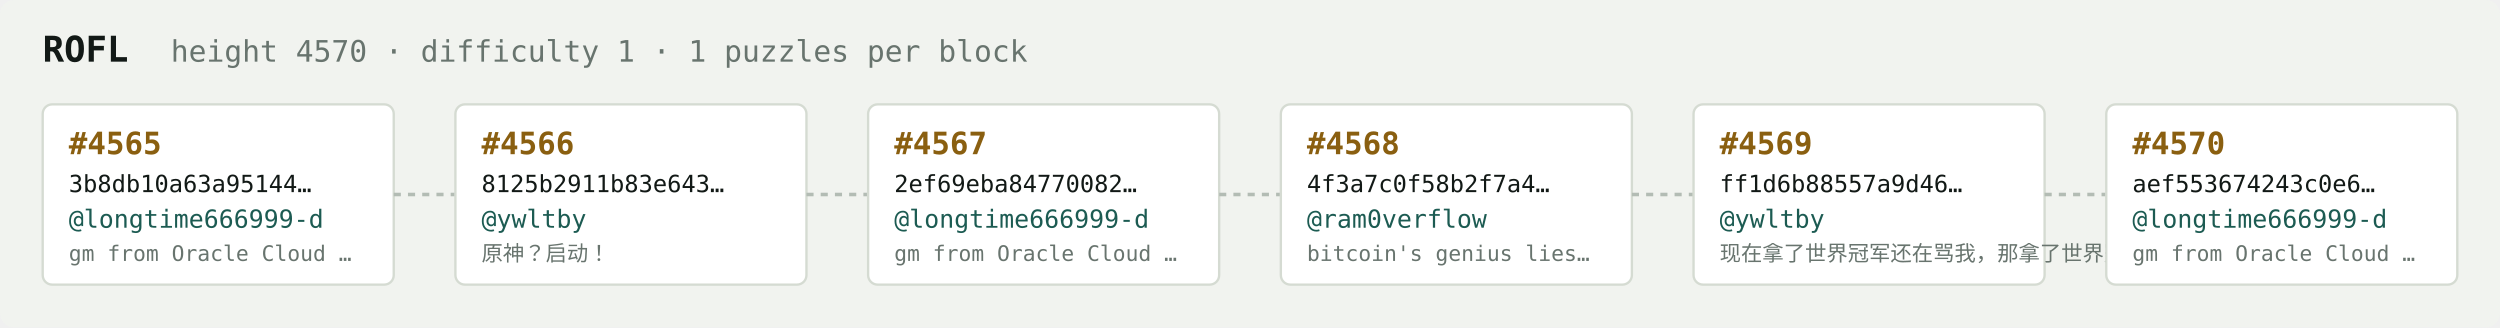
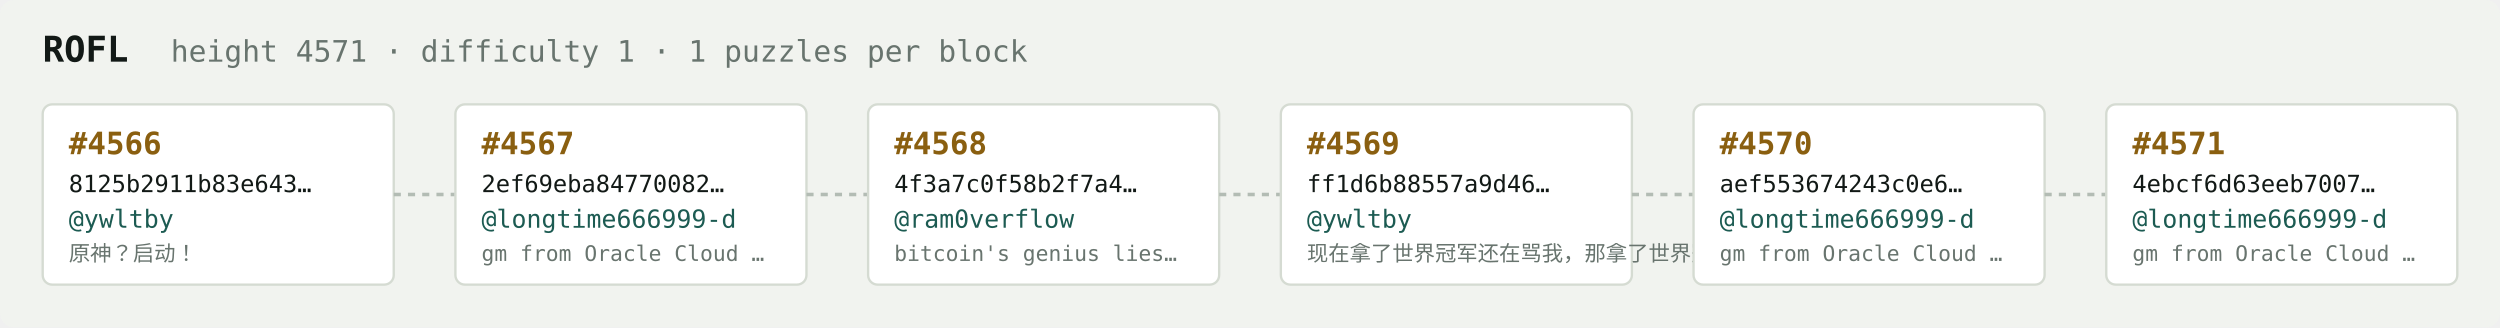
<svg xmlns="http://www.w3.org/2000/svg" width="1054" height="138" viewBox="0 0 1054 138" font-family="ui-monospace,SFMono-Regular,Menlo,monospace">
  <rect fill="#f1f3ef" width="1054" height="138" rx="6" />
  <text x="18" y="26" fill="#121916" font-size="15" font-weight="700">ROFL</text>
-   <text x="72" y="26" fill="#68746e" font-size="12.5">height 4570 · difficulty 1 · 1 puzzles per block</text>
+   <text x="72" y="26" fill="#68746e" font-size="12.5">height 4571 · difficulty 1 · 1 puzzles per block</text>
  <rect x="18" y="44" width="148" height="76" rx="4" fill="#ffffff" stroke="#d5dbd2" stroke-width="1" />
-   <text x="29" y="65" fill="#8a5f10" font-size="13" font-weight="700">#4565</text>
-   <text x="29" y="81" fill="#121916" font-size="10">3b8db10a63a95144…</text>
-   <text x="29" y="96" fill="#1c5b52" font-size="10.5">@longtime666999-d</text>
-   <text x="29" y="110" fill="#68746e" font-size="9">gm from Oracle Cloud …</text>
+   <text x="29" y="65" fill="#8a5f10" font-size="13" font-weight="700">#4566</text>
+   <text x="29" y="81" fill="#121916" font-size="10">8125b2911b83e643…</text>
+   <text x="29" y="96" fill="#1c5b52" font-size="10.5">@ywltby</text>
+   <text x="29" y="110" fill="#68746e" font-size="9">原神？启动！</text>
  <line x1="166" y1="82.0" x2="192" y2="82.0" stroke="#b3bcb4" stroke-width="1.5" stroke-dasharray="3 3" />
  <rect x="192" y="44" width="148" height="76" rx="4" fill="#ffffff" stroke="#d5dbd2" stroke-width="1" />
-   <text x="203" y="65" fill="#8a5f10" font-size="13" font-weight="700">#4566</text>
-   <text x="203" y="81" fill="#121916" font-size="10">8125b2911b83e643…</text>
-   <text x="203" y="96" fill="#1c5b52" font-size="10.5">@ywltby</text>
-   <text x="203" y="110" fill="#68746e" font-size="9">原神？启动！</text>
+   <text x="203" y="65" fill="#8a5f10" font-size="13" font-weight="700">#4567</text>
+   <text x="203" y="81" fill="#121916" font-size="10">2ef69eba84770082…</text>
+   <text x="203" y="96" fill="#1c5b52" font-size="10.5">@longtime666999-d</text>
+   <text x="203" y="110" fill="#68746e" font-size="9">gm from Oracle Cloud …</text>
  <line x1="340" y1="82.0" x2="366" y2="82.0" stroke="#b3bcb4" stroke-width="1.5" stroke-dasharray="3 3" />
  <rect x="366" y="44" width="148" height="76" rx="4" fill="#ffffff" stroke="#d5dbd2" stroke-width="1" />
-   <text x="377" y="65" fill="#8a5f10" font-size="13" font-weight="700">#4567</text>
-   <text x="377" y="81" fill="#121916" font-size="10">2ef69eba84770082…</text>
-   <text x="377" y="96" fill="#1c5b52" font-size="10.5">@longtime666999-d</text>
-   <text x="377" y="110" fill="#68746e" font-size="9">gm from Oracle Cloud …</text>
+   <text x="377" y="65" fill="#8a5f10" font-size="13" font-weight="700">#4568</text>
+   <text x="377" y="81" fill="#121916" font-size="10">4f3a7c0f58b2f7a4…</text>
+   <text x="377" y="96" fill="#1c5b52" font-size="10.5">@ram0verflow</text>
+   <text x="377" y="110" fill="#68746e" font-size="9">bitcoin's genius lies…</text>
  <line x1="514" y1="82.0" x2="540" y2="82.0" stroke="#b3bcb4" stroke-width="1.5" stroke-dasharray="3 3" />
  <rect x="540" y="44" width="148" height="76" rx="4" fill="#ffffff" stroke="#d5dbd2" stroke-width="1" />
-   <text x="551" y="65" fill="#8a5f10" font-size="13" font-weight="700">#4568</text>
-   <text x="551" y="81" fill="#121916" font-size="10">4f3a7c0f58b2f7a4…</text>
-   <text x="551" y="96" fill="#1c5b52" font-size="10.5">@ram0verflow</text>
-   <text x="551" y="110" fill="#68746e" font-size="9">bitcoin's genius lies…</text>
+   <text x="551" y="65" fill="#8a5f10" font-size="13" font-weight="700">#4569</text>
+   <text x="551" y="81" fill="#121916" font-size="10">ff1d6b88557a9d46…</text>
+   <text x="551" y="96" fill="#1c5b52" font-size="10.5">@ywltby</text>
+   <text x="551" y="110" fill="#68746e" font-size="9">现在拿了世界冠军还在骂我，那拿了世界冠军有…</text>
  <line x1="688" y1="82.0" x2="714" y2="82.0" stroke="#b3bcb4" stroke-width="1.5" stroke-dasharray="3 3" />
  <rect x="714" y="44" width="148" height="76" rx="4" fill="#ffffff" stroke="#d5dbd2" stroke-width="1" />
-   <text x="725" y="65" fill="#8a5f10" font-size="13" font-weight="700">#4569</text>
-   <text x="725" y="81" fill="#121916" font-size="10">ff1d6b88557a9d46…</text>
-   <text x="725" y="96" fill="#1c5b52" font-size="10.5">@ywltby</text>
-   <text x="725" y="110" fill="#68746e" font-size="9">现在拿了世界冠军还在骂我，那拿了世界冠军有…</text>
+   <text x="725" y="65" fill="#8a5f10" font-size="13" font-weight="700">#4570</text>
+   <text x="725" y="81" fill="#121916" font-size="10">aef553674243c0e6…</text>
+   <text x="725" y="96" fill="#1c5b52" font-size="10.5">@longtime666999-d</text>
+   <text x="725" y="110" fill="#68746e" font-size="9">gm from Oracle Cloud …</text>
  <line x1="862" y1="82.0" x2="888" y2="82.0" stroke="#b3bcb4" stroke-width="1.5" stroke-dasharray="3 3" />
  <rect x="888" y="44" width="148" height="76" rx="4" fill="#ffffff" stroke="#d5dbd2" stroke-width="1" />
-   <text x="899" y="65" fill="#8a5f10" font-size="13" font-weight="700">#4570</text>
-   <text x="899" y="81" fill="#121916" font-size="10">aef553674243c0e6…</text>
+   <text x="899" y="65" fill="#8a5f10" font-size="13" font-weight="700">#4571</text>
+   <text x="899" y="81" fill="#121916" font-size="10">4ebcf6d63eeb7007…</text>
  <text x="899" y="96" fill="#1c5b52" font-size="10.5">@longtime666999-d</text>
  <text x="899" y="110" fill="#68746e" font-size="9">gm from Oracle Cloud …</text>
</svg>
